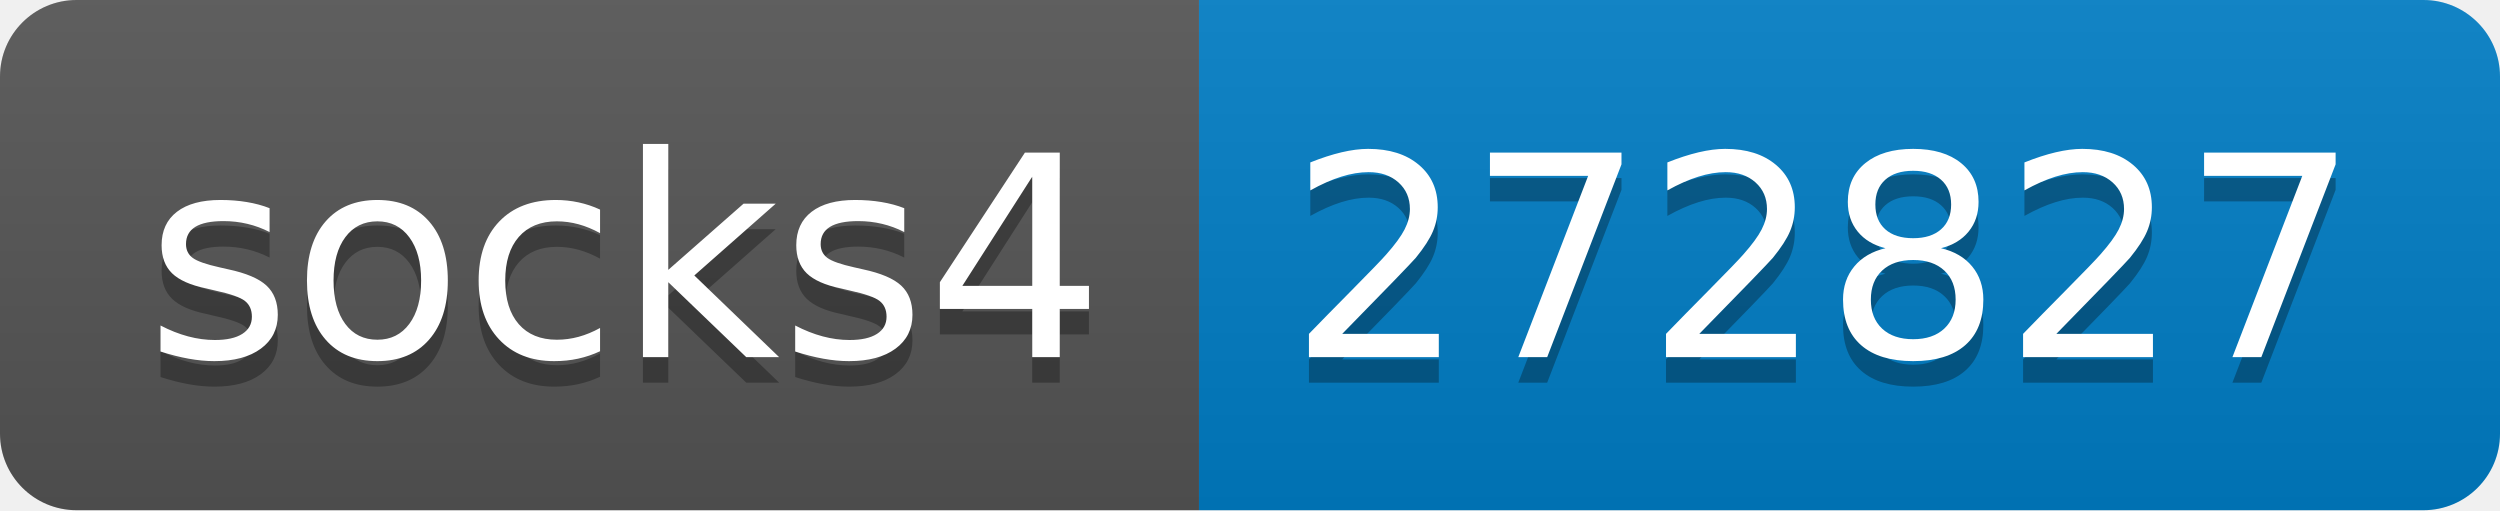
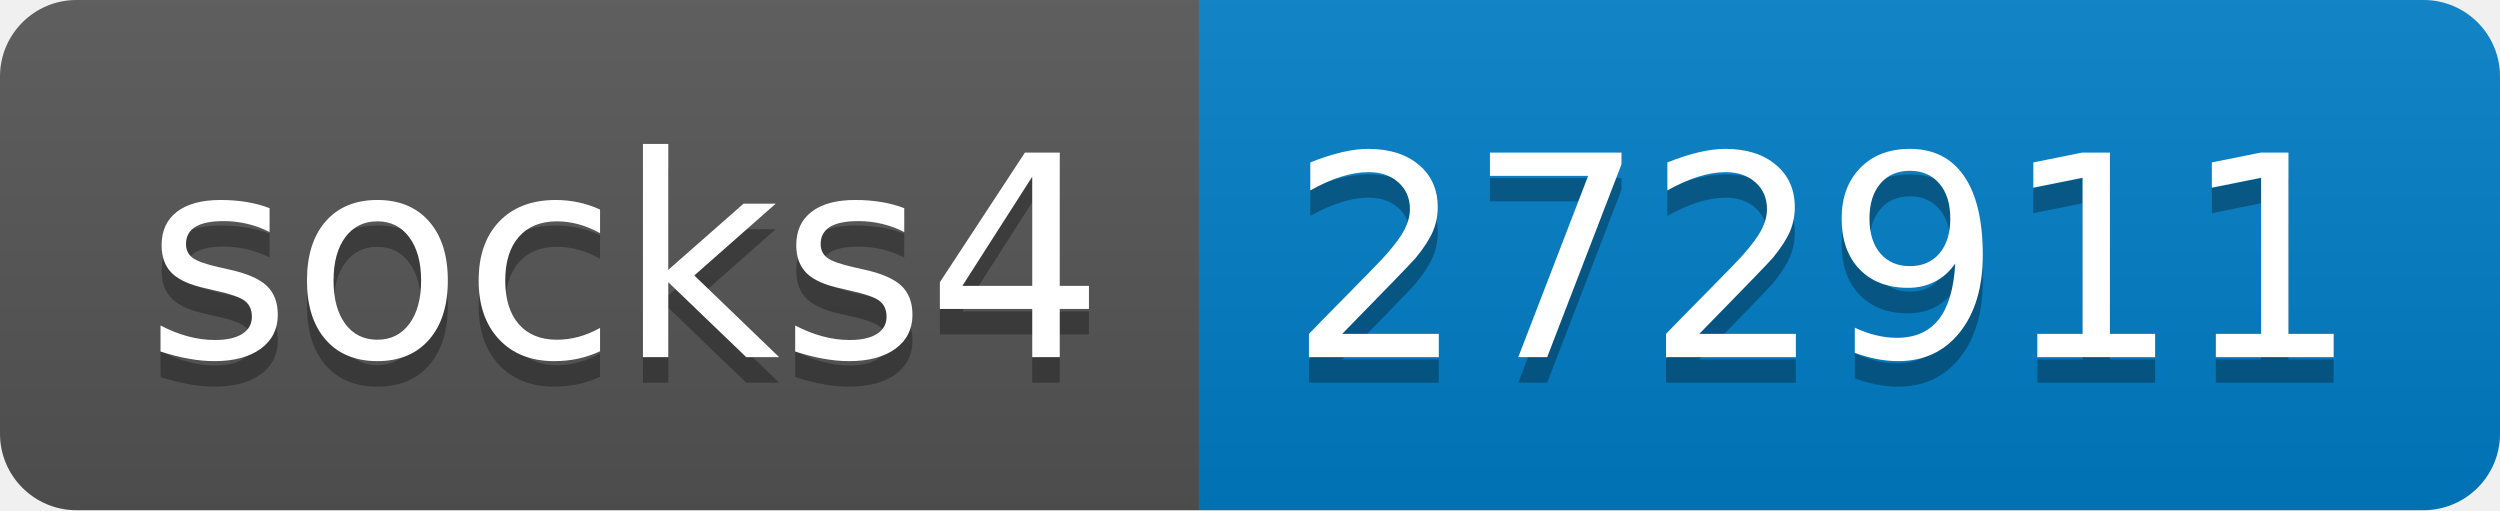
- <svg xmlns="http://www.w3.org/2000/svg" width="98" height="20" role="img" aria-label="socks4: 272827">
+ <svg xmlns="http://www.w3.org/2000/svg" width="98" height="20" role="img" aria-label="socks4: 272911">
  <linearGradient id="s" x2="0" y2="100%">
    <stop offset="0" stop-color="#bbb" stop-opacity=".1" />
    <stop offset="1" stop-opacity=".1" />
  </linearGradient>
  <clipPath id="r">
    <rect width="98" height="20" rx="3" fill="#fff" />
  </clipPath>
  <g clip-path="url(#r)">
    <rect width="47" height="20" fill="#555" />
    <rect x="47" width="51" height="20" fill="#007ec6" />
    <rect width="98" height="20" fill="url(#s)" />
  </g>
  <g fill="#fff" text-anchor="middle" font-family="Verdana,Geneva,DejaVu Sans,sans-serif" text-rendering="geometricPrecision" font-size="110">
    <text aria-hidden="true" x="245" y="150" fill="#010101" fill-opacity=".3" transform="scale(.1)" textLength="370">socks4</text>
    <text x="245" y="140" transform="scale(.1)" fill="#fff" textLength="370">socks4</text>
-     <text aria-hidden="true" x="715" y="150" fill="#010101" fill-opacity=".3" transform="scale(.1)" textLength="410">272827</text>
-     <text x="715" y="140" transform="scale(.1)" fill="#fff" textLength="410">272827</text>
+     <text aria-hidden="true" x="715" y="150" fill="#010101" fill-opacity=".3" transform="scale(.1)" textLength="410">272911</text>
+     <text x="715" y="140" transform="scale(.1)" fill="#fff" textLength="410">272911</text>
  </g>
</svg>
